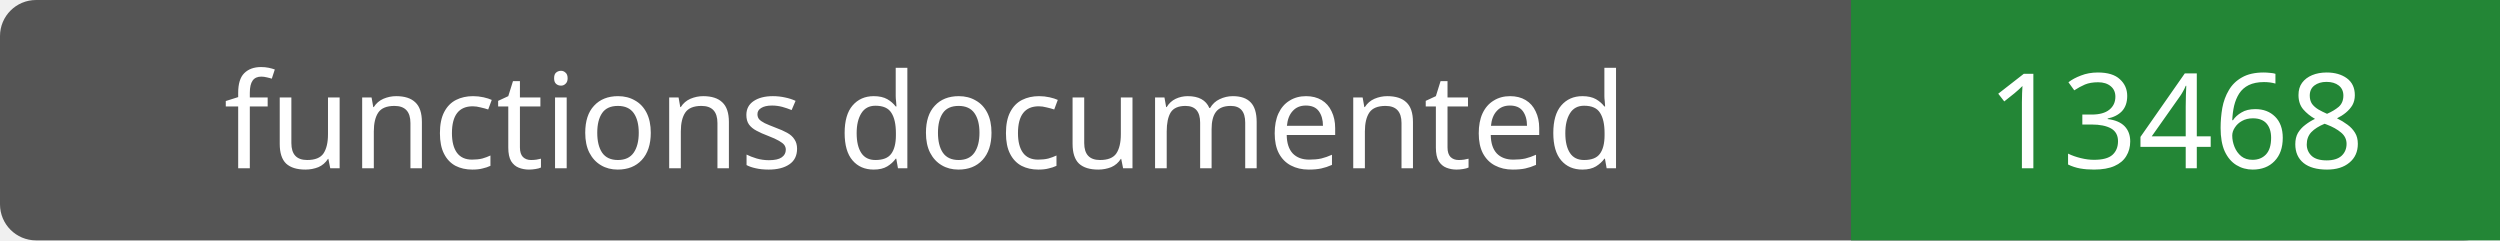
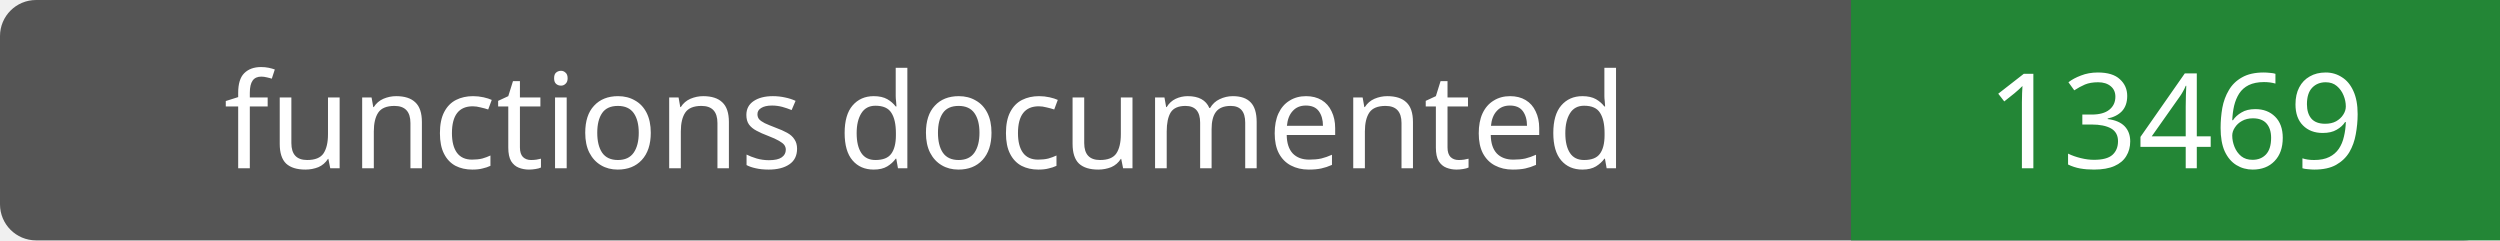
- <svg xmlns="http://www.w3.org/2000/svg" width="208" height="20" role="img" aria-label="functions documented: 13468">
+ <svg xmlns="http://www.w3.org/2000/svg" width="208" height="20" role="img" aria-label="functions documented: 13469">
  <rect width="208" height="20" rx="3" fill="#555" />
  <path fill="#238636" d="M154 0h54v20H154z" />
  <g fill="#fff" text-anchor="middle" font-family="Verdana,sans-serif" font-size="11">
    <text x="77.0" y="14">functions documented</text>
-     <text x="181.0" y="14">13468</text>
+     <text x="181.0" y="14">13469</text>
  </g>
</svg>
